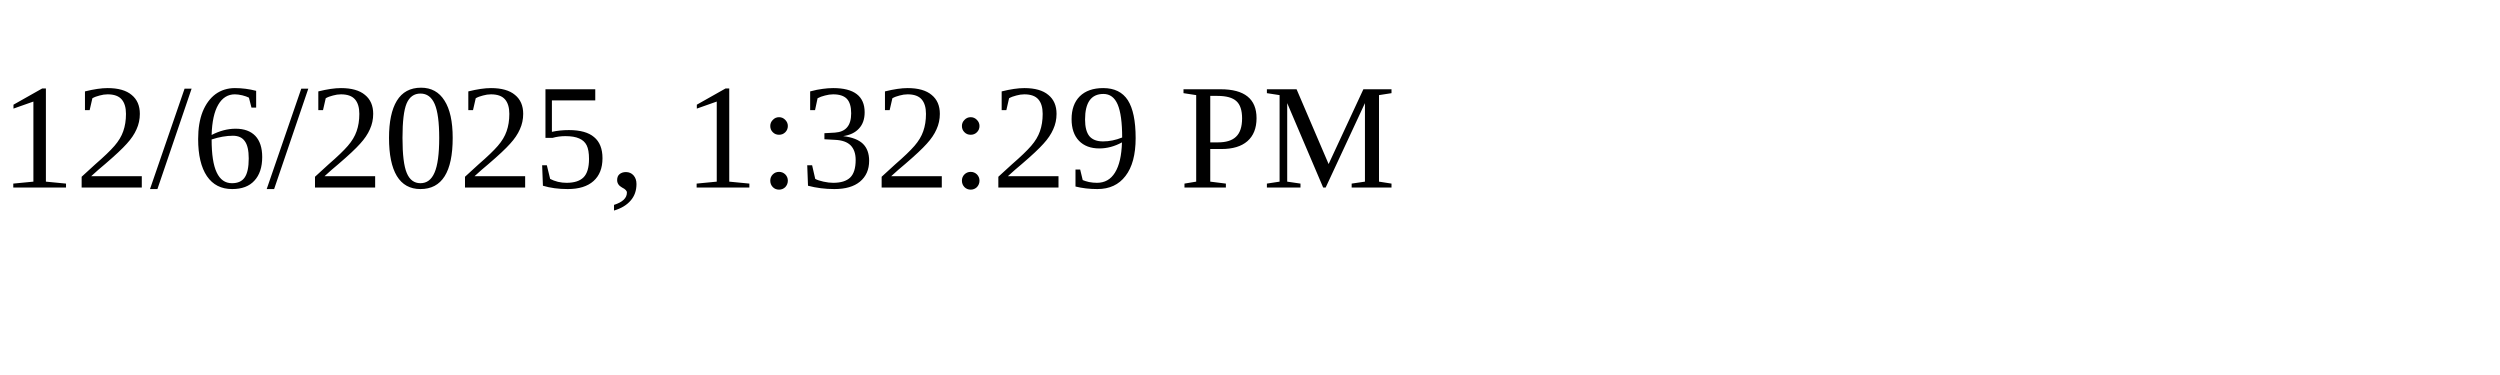
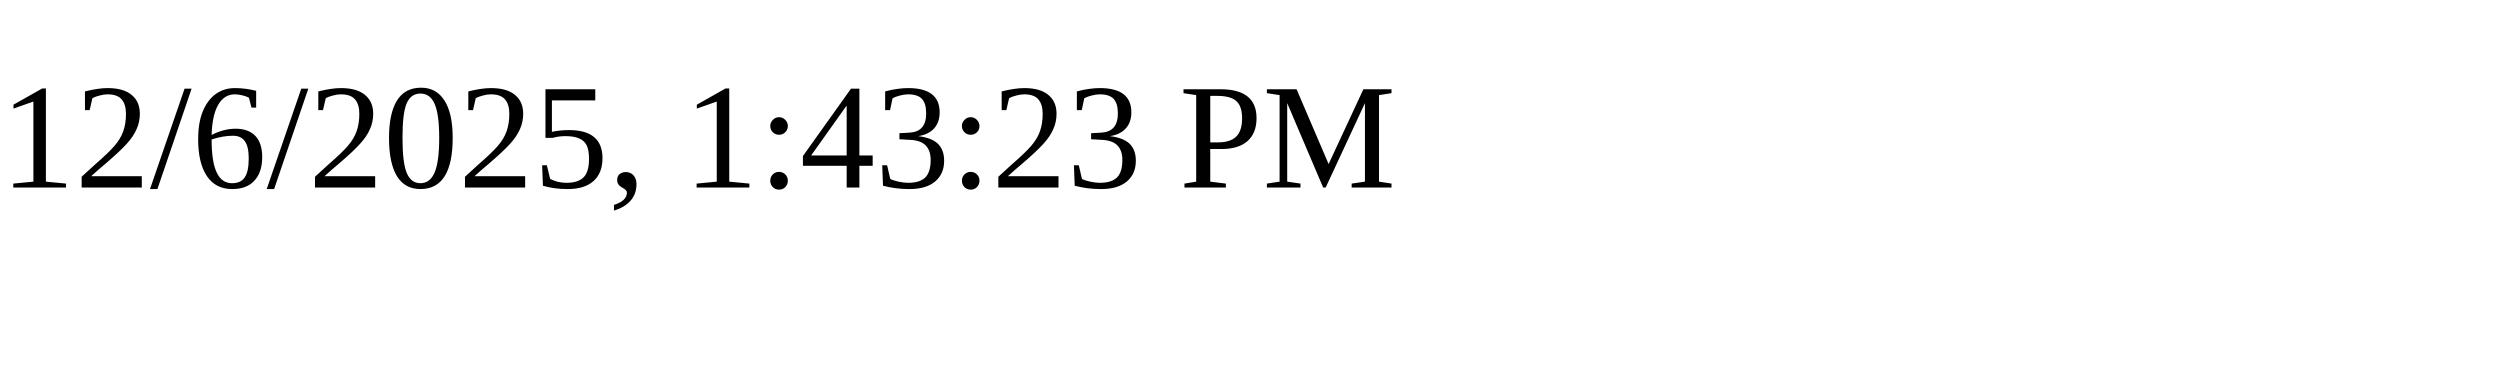
<svg xmlns="http://www.w3.org/2000/svg" height="30" width="200">
-   <text x="0" y="15">12/6/2025, 1:32:29 PM</text>
+   <text x="0" y="15">12/6/2025, 1:43:23 PM</text>
</svg>
